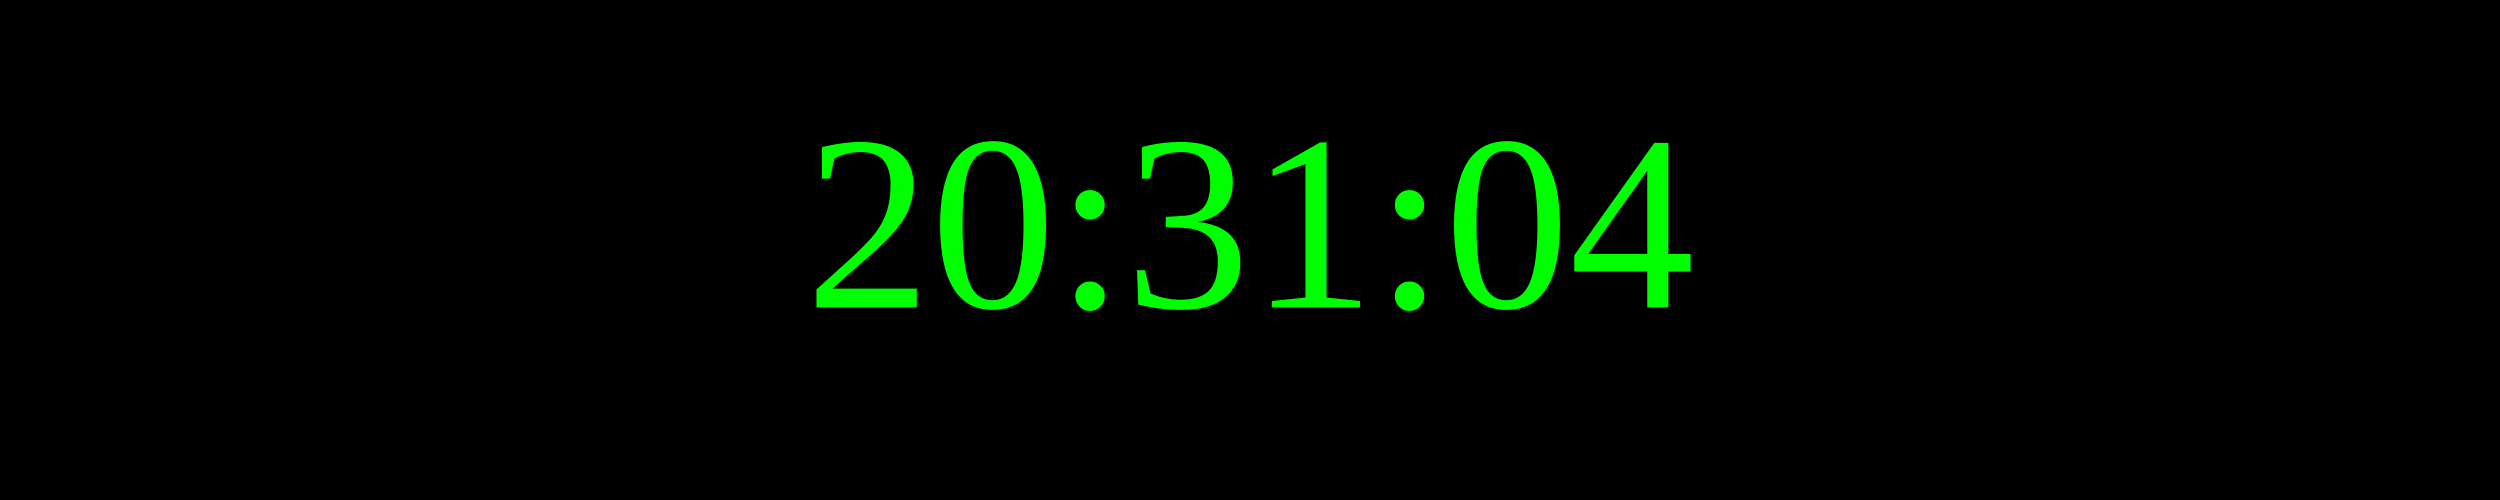
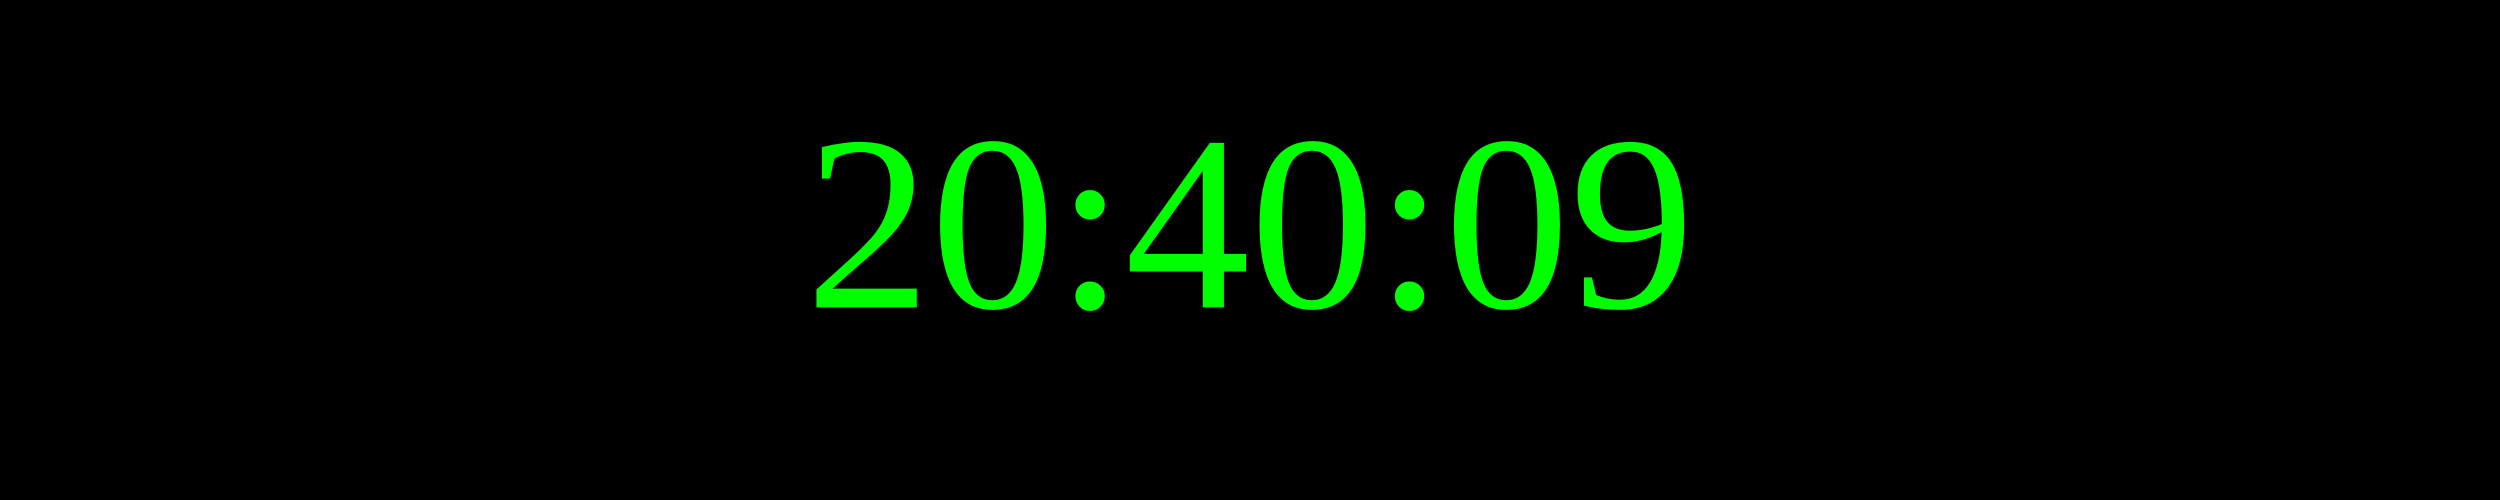
<svg xmlns="http://www.w3.org/2000/svg" width="250" height="50">
  <rect width="100%" height="100%" fill="black" />
  <text x="50%" y="50%" font-size="25" fill="lime" text-anchor="middle" dominant-baseline="middle">
- 20:31:04
+ 20:40:09
</text>
</svg>
